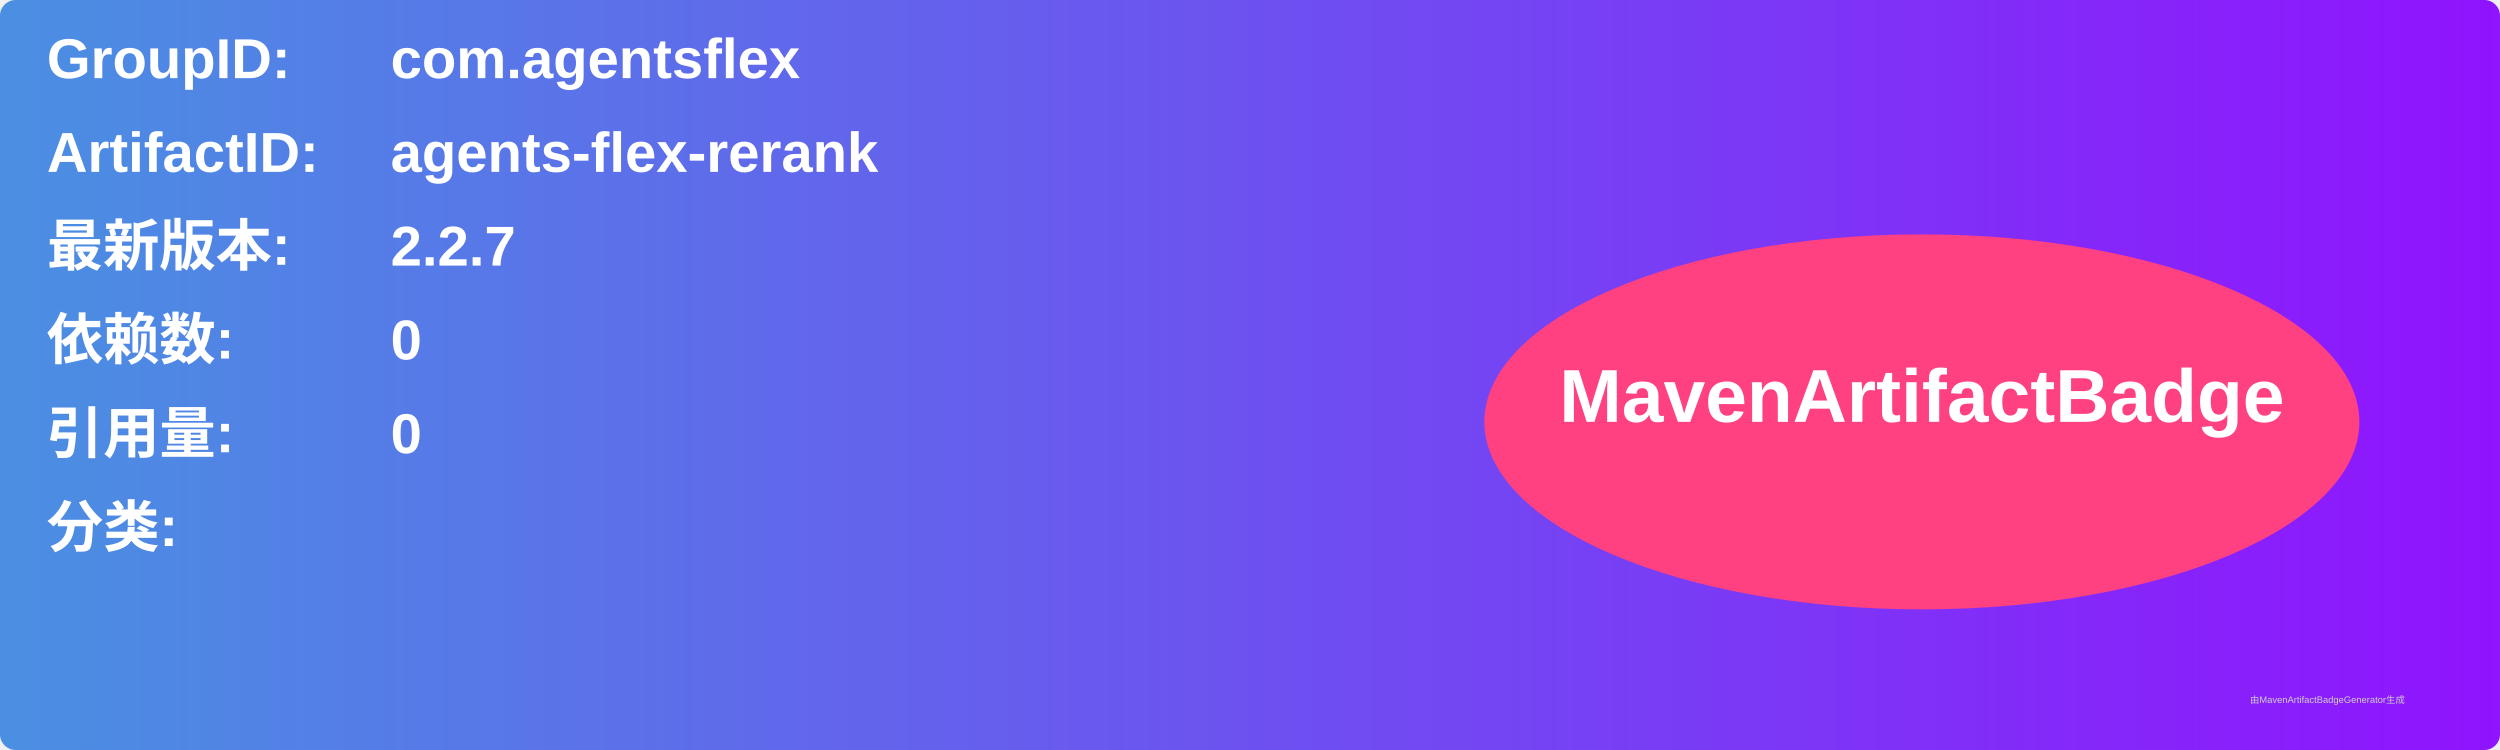
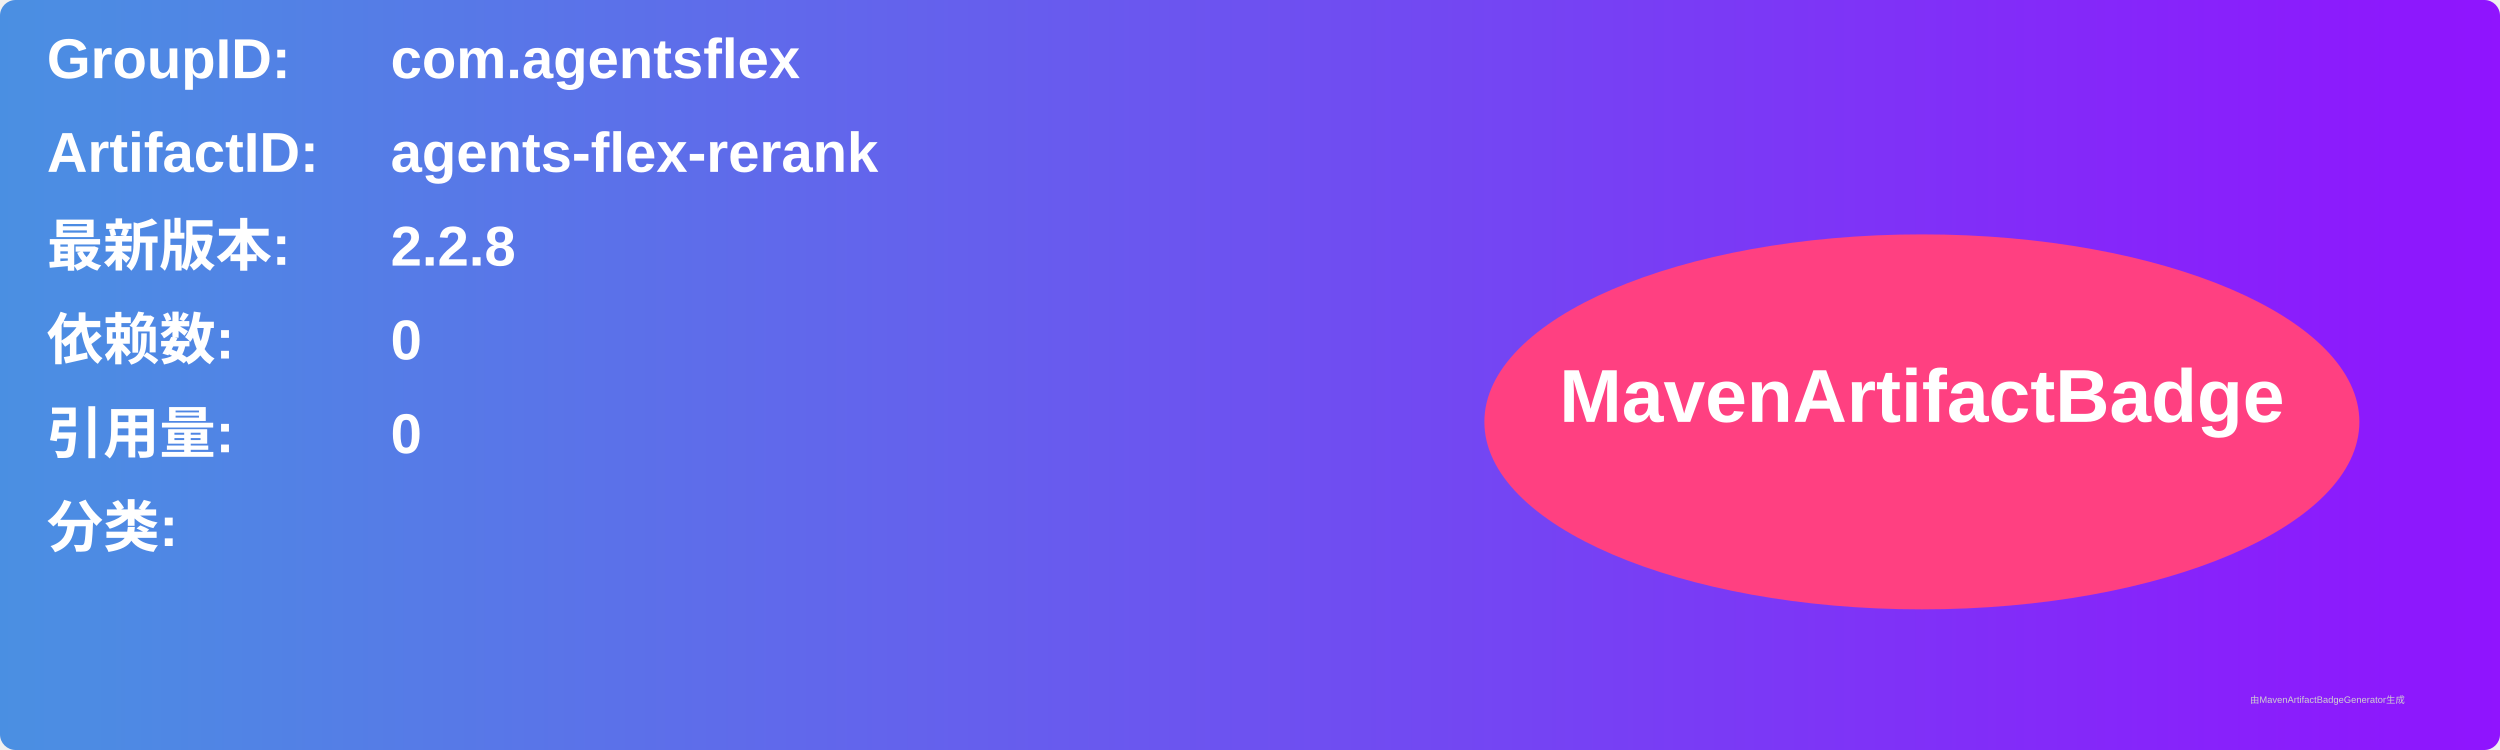
<svg xmlns="http://www.w3.org/2000/svg" width="800" height="240" viewBox="0 0 800 240">
  <linearGradient id="grad" x1="0%" y1="0%" x2="100%" y2="0%">
    <stop offset="0%" stop-color="#4a90e2" />
    <stop offset="100%" stop-color="#9013fe" />
  </linearGradient>
  <rect width="100%" height="100%" rx="5" ry="5" fill="url(#grad)" />
  <g transform="translate(15, 15)">
    <text x="0" y="10" font-family="Arial" font-size="18" fill="white" font-weight="bold" width="260">GroupID:</text>
    <text x="110" y="10" font-family="Arial" font-size="18" fill="white" font-weight="bold" width="460">com.agentsflex</text>
    <text x="0" y="40" font-family="Arial" font-size="18" fill="white" font-weight="bold" width="260">ArtifactID:</text>
    <text x="110" y="40" font-family="Arial" font-size="18" fill="white" font-weight="bold" width="460">agents-flex-rerank</text>
    <text x="0" y="70" font-family="Arial" font-size="18" fill="white" font-weight="bold">最新版本:</text>
    <text x="110" y="70" font-family="Arial" font-size="18" fill="white" font-weight="bold">
-       <tspan font-weight="bold">2.2.7</tspan>
+       <tspan font-weight="bold">2.2.8</tspan>
    </text>
    <text x="0" y="100" font-family="Arial" font-size="18" fill="white" font-weight="bold">依赖数: </text>
    <text x="110" y="100" font-family="Arial" font-size="18" fill="white">
      <tspan font-weight="bold">0</tspan>
    </text>
    <text x="0" y="130" font-family="Arial" font-size="18" fill="white" font-weight="bold">引用量: </text>
    <text x="110" y="130" font-family="Arial" font-size="18" fill="white">
      <tspan font-weight="bold">0</tspan>
    </text>
    <text x="0" y="160" font-family="Arial" font-size="18" fill="white" font-weight="bold">分类:</text>
    <text x="10" y="190" font-family="Arial" font-size="10" fill="white">
      <tspan font-weight="bold" />
    </text>
    <ellipse cx="600" cy="120" rx="140" ry="60" fill="#ff4081" />
    <text x="600" y="120" text-anchor="middle" font-family="Arial" font-size="24" fill="white" font-weight="bold">MavenArtifactBadge</text>
  </g>
  <text x="720" y="225" font-family="Arial" font-size="3" fill="#d0d0d0">由MavenArtifactBadgeGenerator生成</text>
</svg>
